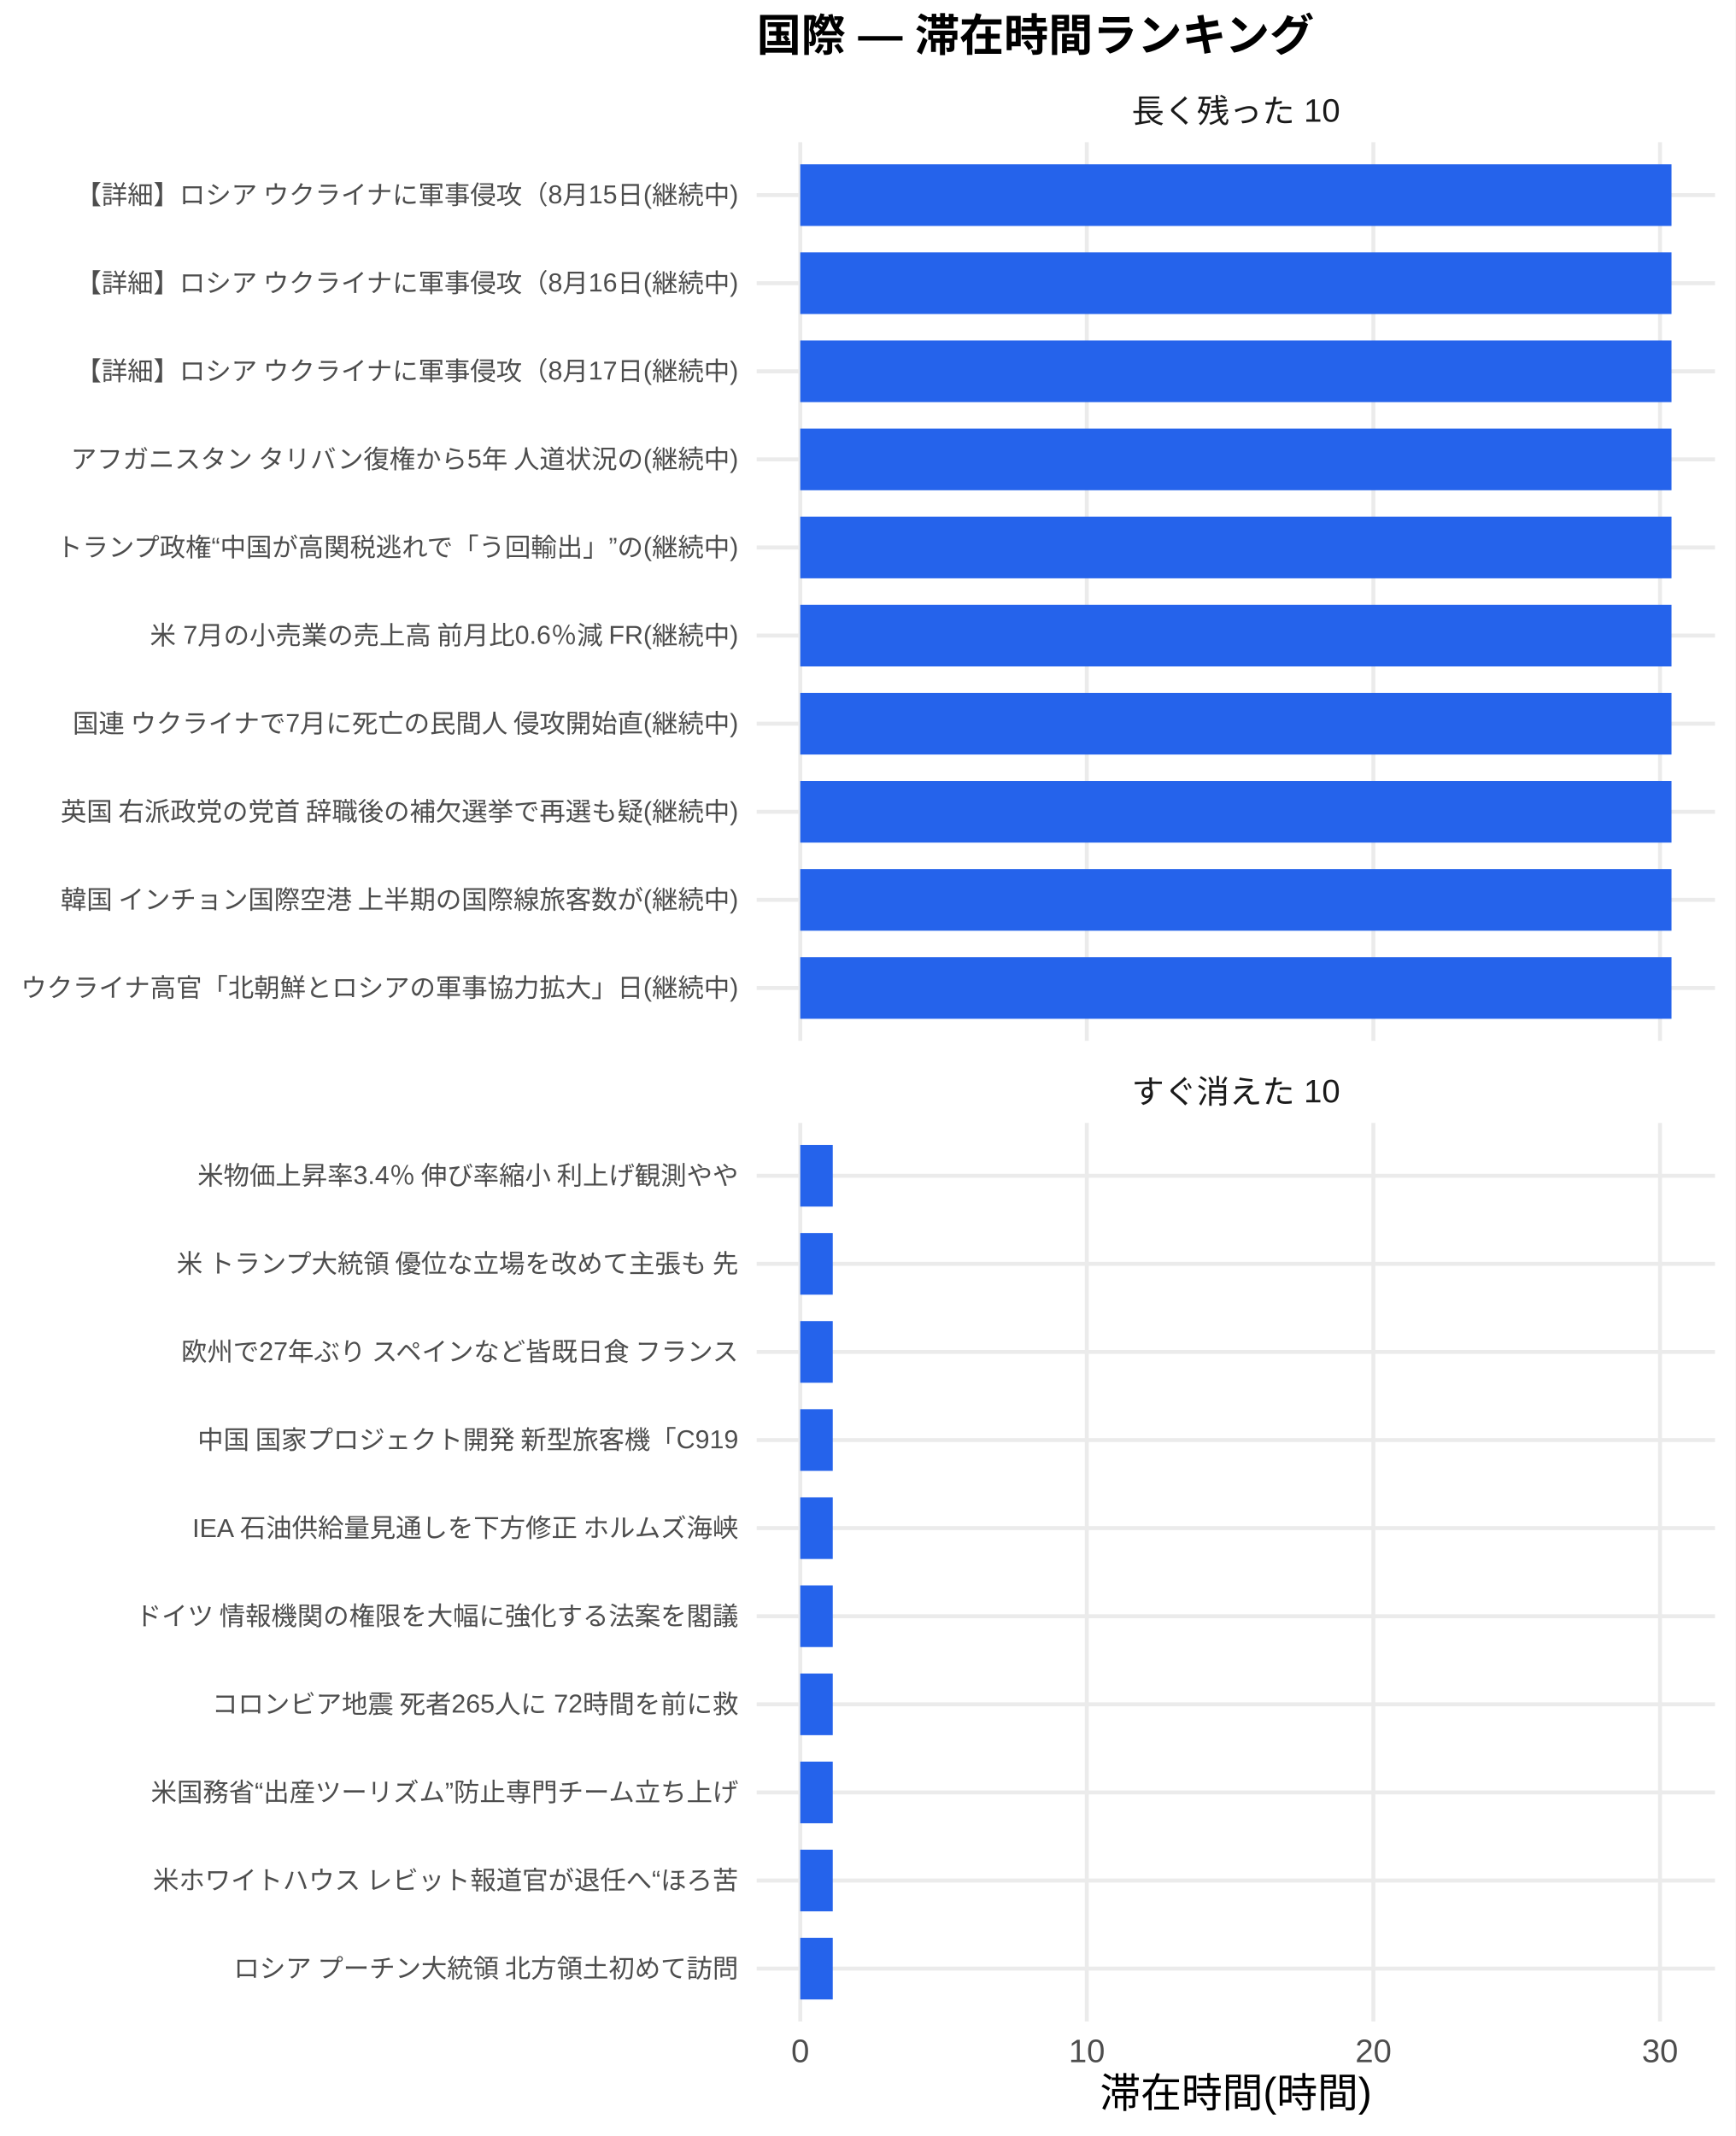
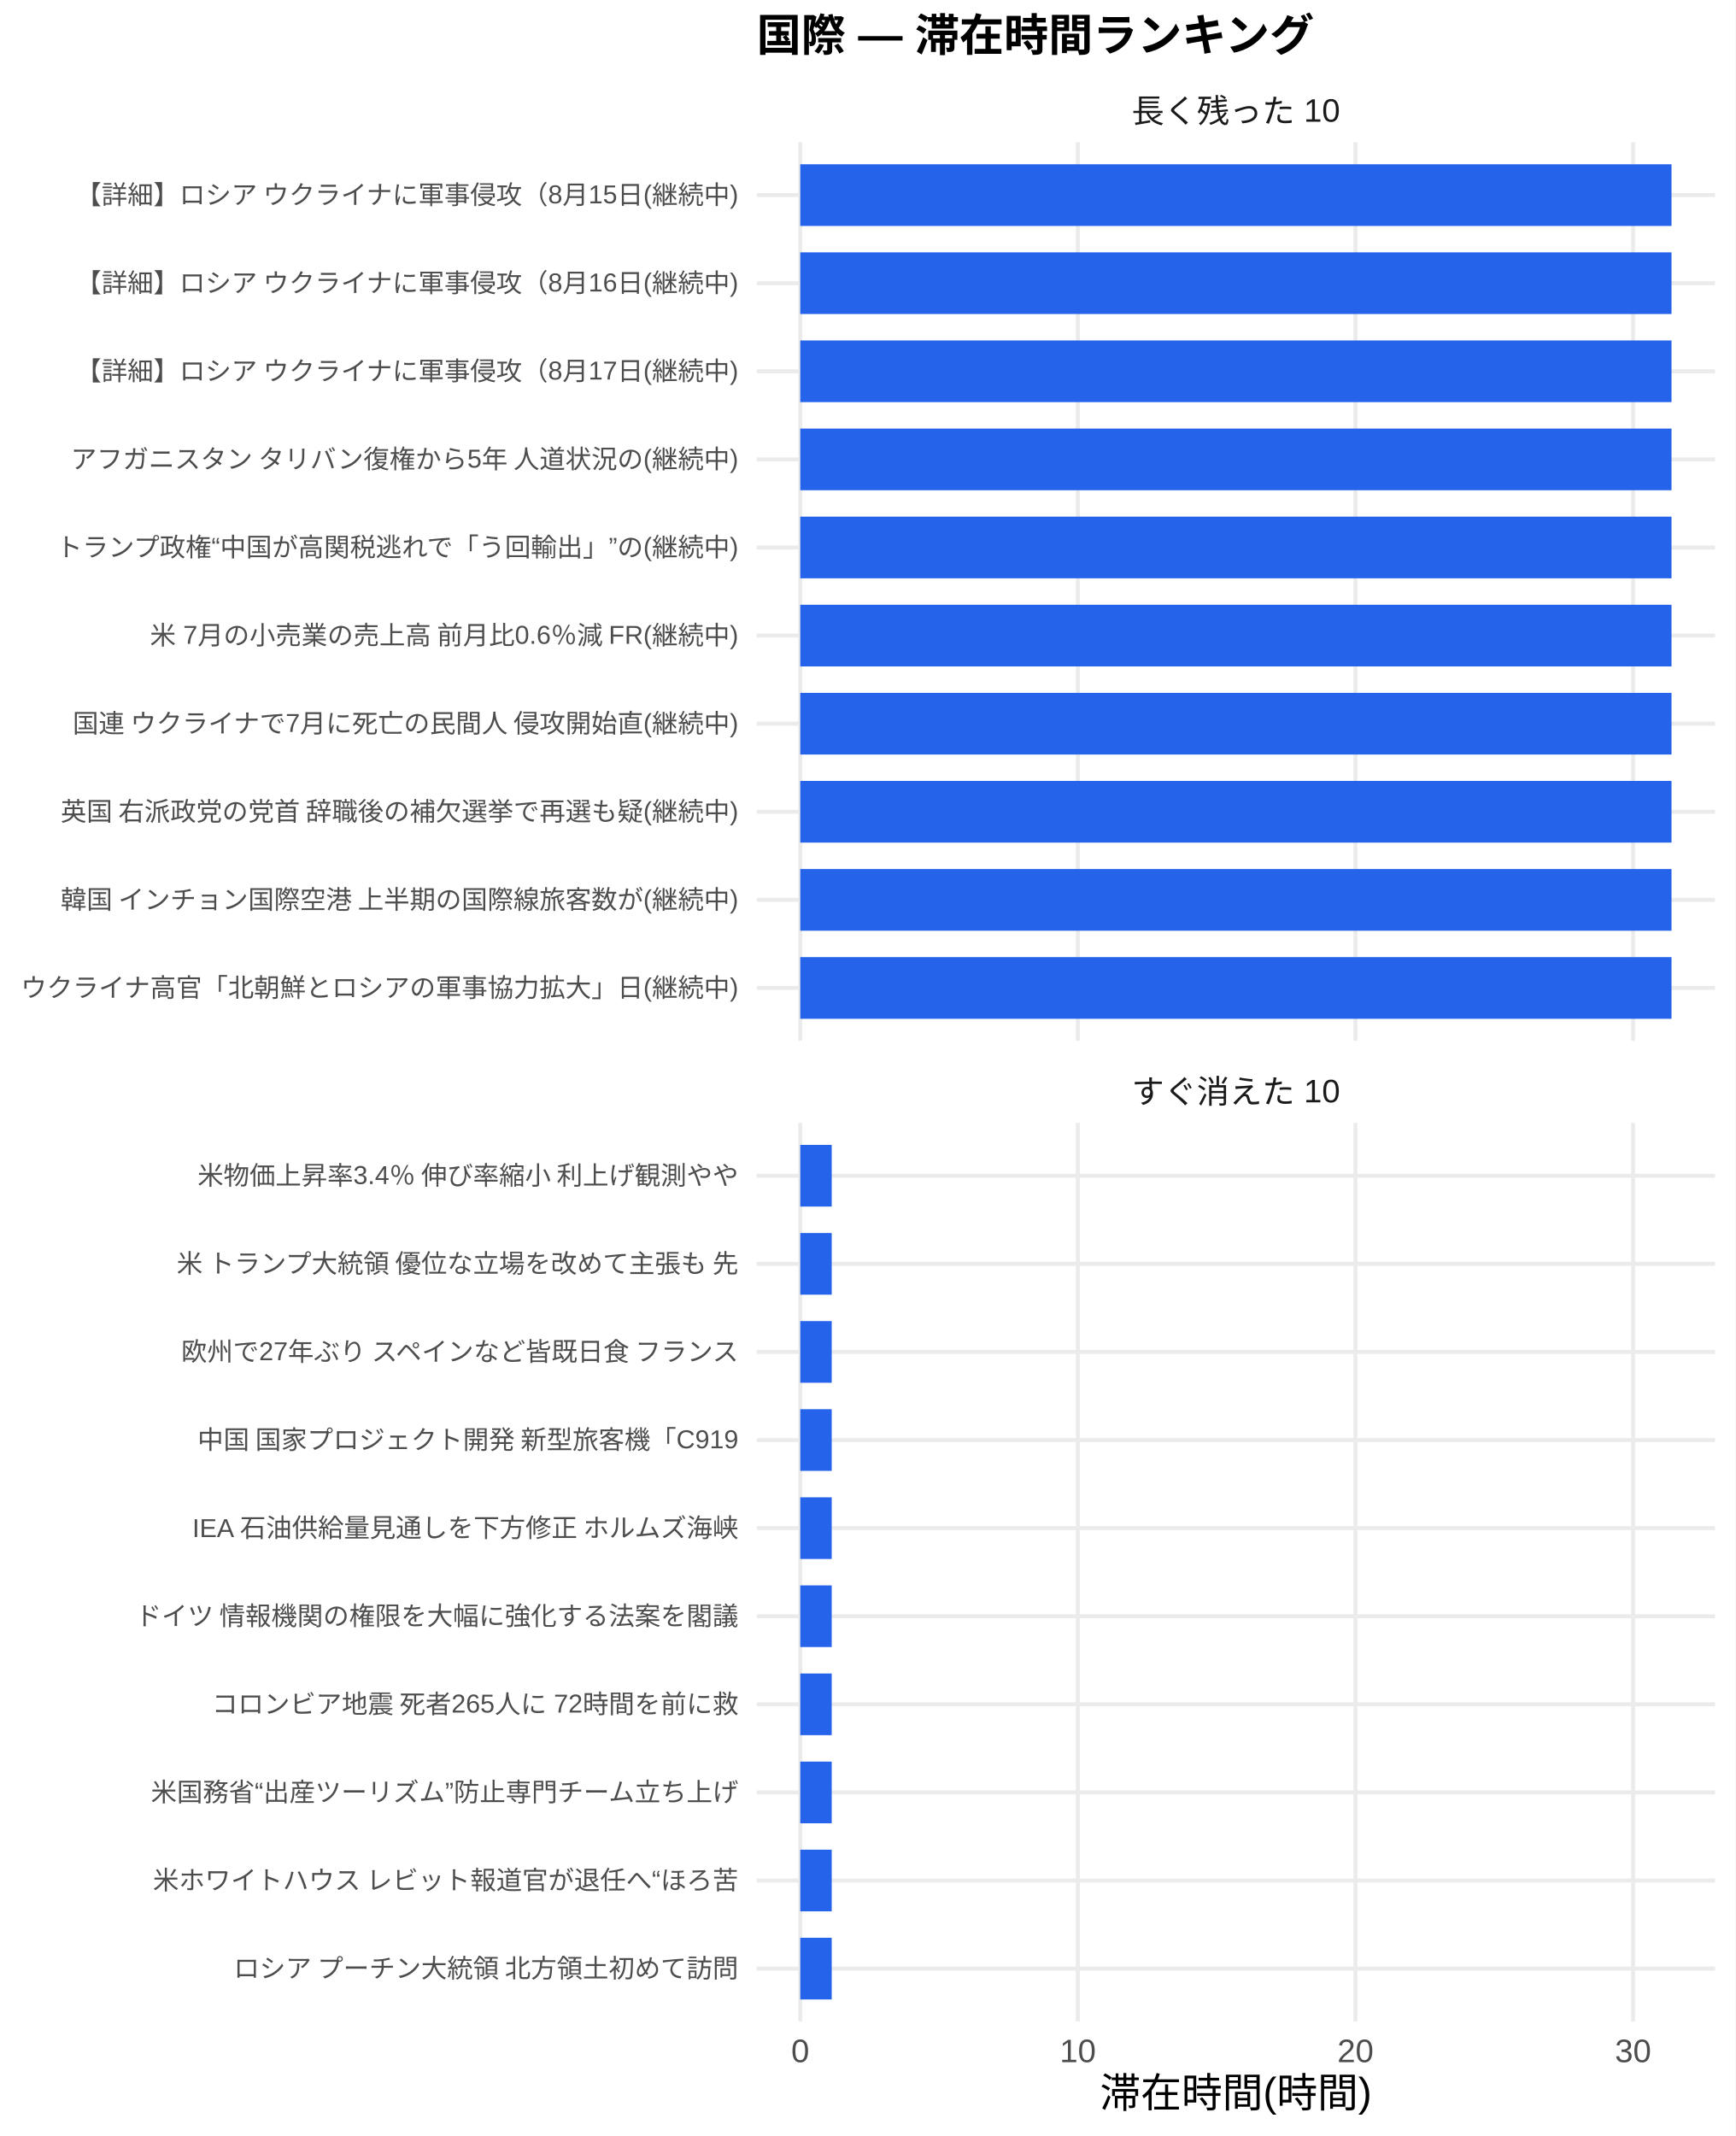
<svg xmlns="http://www.w3.org/2000/svg" width="468.00pt" height="576.00pt" viewBox="0 0 468.00 576.00">
  <g class="svglite">
    <defs>
      <style type="text/css">
    .svglite line, .svglite polyline, .svglite polygon, .svglite path, .svglite rect, .svglite circle {
      fill: none;
      stroke: #000000;
      stroke-linecap: round;
      stroke-linejoin: round;
      stroke-miterlimit: 10.00;
    }
    .svglite text {
      white-space: pre;
    }
    .svglite g.glyphgroup path {
      fill: inherit;
      stroke: none;
    }
  </style>
    </defs>
    <rect width="100%" height="100%" style="stroke: none; fill: #FFFFFF;" />
    <defs>
      <clipPath id="cpMC4wMHw0NjguMDB8MC4wMHw1NzYuMDA=">
        <rect x="0.00" y="0.00" width="468.00" height="576.00" />
      </clipPath>
    </defs>
    <g clip-path="url(#cpMC4wMHw0NjguMDB8MC4wMHw1NzYuMDA=)">
      <rect x="0.00" y="0.00" width="468.00" height="576.00" style="stroke-width: 1.07; stroke: none; fill: #FFFFFF;" />
    </g>
    <defs>
      <clipPath id="cpMjA0LjA3fDQ2Mi41MnwzOC4zNnwyODAuNjc=">
        <rect x="204.07" y="38.36" width="258.45" height="242.31" />
      </clipPath>
    </defs>
    <g clip-path="url(#cpMjA0LjA3fDQ2Mi41MnwzOC4zNnwyODAuNjc=)">
      <polyline points="204.07,266.42 462.52,266.42 " style="stroke-width: 1.07; stroke: #EBEBEB; stroke-linecap: butt;" />
      <polyline points="204.07,242.66 462.52,242.66 " style="stroke-width: 1.07; stroke: #EBEBEB; stroke-linecap: butt;" />
      <polyline points="204.07,218.91 462.52,218.91 " style="stroke-width: 1.07; stroke: #EBEBEB; stroke-linecap: butt;" />
      <polyline points="204.07,195.15 462.52,195.15 " style="stroke-width: 1.07; stroke: #EBEBEB; stroke-linecap: butt;" />
      <polyline points="204.07,171.39 462.52,171.39 " style="stroke-width: 1.07; stroke: #EBEBEB; stroke-linecap: butt;" />
      <polyline points="204.07,147.64 462.52,147.64 " style="stroke-width: 1.07; stroke: #EBEBEB; stroke-linecap: butt;" />
      <polyline points="204.07,123.88 462.52,123.88 " style="stroke-width: 1.07; stroke: #EBEBEB; stroke-linecap: butt;" />
      <polyline points="204.07,100.13 462.52,100.13 " style="stroke-width: 1.07; stroke: #EBEBEB; stroke-linecap: butt;" />
      <polyline points="204.07,76.37 462.52,76.37 " style="stroke-width: 1.07; stroke: #EBEBEB; stroke-linecap: butt;" />
      <polyline points="204.07,52.61 462.52,52.61 " style="stroke-width: 1.07; stroke: #EBEBEB; stroke-linecap: butt;" />
      <polyline points="215.82,280.67 215.82,38.36 " style="stroke-width: 1.07; stroke: #EBEBEB; stroke-linecap: butt;" />
-       <polyline points="293.10,280.67 293.10,38.36 " style="stroke-width: 1.07; stroke: #EBEBEB; stroke-linecap: butt;" />
-       <polyline points="370.39,280.67 370.39,38.36 " style="stroke-width: 1.07; stroke: #EBEBEB; stroke-linecap: butt;" />
-       <polyline points="447.68,280.67 447.68,38.36 " style="stroke-width: 1.07; stroke: #EBEBEB; stroke-linecap: butt;" />
+       <polyline points="290.68,280.67 290.68,38.36 " style="stroke-width: 1.07; stroke: #EBEBEB; stroke-linecap: butt;" />
+       <polyline points="365.55,280.67 365.55,38.36 " style="stroke-width: 1.07; stroke: #EBEBEB; stroke-linecap: butt;" />
+       <polyline points="440.42,280.67 440.42,38.36 " style="stroke-width: 1.07; stroke: #EBEBEB; stroke-linecap: butt;" />
      <rect x="215.82" y="44.30" width="234.96" height="16.63" style="stroke-width: 1.07; stroke: none; stroke-linecap: butt; stroke-linejoin: miter; fill: #2563EB;" />
      <rect x="215.82" y="68.05" width="234.96" height="16.63" style="stroke-width: 1.07; stroke: none; stroke-linecap: butt; stroke-linejoin: miter; fill: #2563EB;" />
      <rect x="215.82" y="91.81" width="234.96" height="16.63" style="stroke-width: 1.07; stroke: none; stroke-linecap: butt; stroke-linejoin: miter; fill: #2563EB;" />
      <rect x="215.82" y="115.57" width="234.96" height="16.63" style="stroke-width: 1.07; stroke: none; stroke-linecap: butt; stroke-linejoin: miter; fill: #2563EB;" />
      <rect x="215.82" y="139.32" width="234.96" height="16.63" style="stroke-width: 1.07; stroke: none; stroke-linecap: butt; stroke-linejoin: miter; fill: #2563EB;" />
      <rect x="215.82" y="163.08" width="234.96" height="16.63" style="stroke-width: 1.07; stroke: none; stroke-linecap: butt; stroke-linejoin: miter; fill: #2563EB;" />
      <rect x="215.82" y="186.84" width="234.96" height="16.63" style="stroke-width: 1.07; stroke: none; stroke-linecap: butt; stroke-linejoin: miter; fill: #2563EB;" />
      <rect x="215.82" y="210.59" width="234.96" height="16.63" style="stroke-width: 1.07; stroke: none; stroke-linecap: butt; stroke-linejoin: miter; fill: #2563EB;" />
      <rect x="215.82" y="234.35" width="234.96" height="16.63" style="stroke-width: 1.07; stroke: none; stroke-linecap: butt; stroke-linejoin: miter; fill: #2563EB;" />
      <rect x="215.82" y="258.10" width="234.96" height="16.63" style="stroke-width: 1.07; stroke: none; stroke-linecap: butt; stroke-linejoin: miter; fill: #2563EB;" />
    </g>
    <g clip-path="url(#cpMC4wMHw0NjguMDB8MC4wMHw1NzYuMDA=)">
</g>
    <defs>
      <clipPath id="cpMjA0LjA3fDQ2Mi41MnwzMDIuODB8NTQ1LjEy">
        <rect x="204.07" y="302.80" width="258.45" height="242.31" />
      </clipPath>
    </defs>
    <g clip-path="url(#cpMjA0LjA3fDQ2Mi41MnwzMDIuODB8NTQ1LjEy)">
      <polyline points="204.07,530.86 462.52,530.86 " style="stroke-width: 1.07; stroke: #EBEBEB; stroke-linecap: butt;" />
      <polyline points="204.07,507.11 462.52,507.11 " style="stroke-width: 1.07; stroke: #EBEBEB; stroke-linecap: butt;" />
      <polyline points="204.07,483.35 462.52,483.35 " style="stroke-width: 1.07; stroke: #EBEBEB; stroke-linecap: butt;" />
      <polyline points="204.07,459.59 462.52,459.59 " style="stroke-width: 1.07; stroke: #EBEBEB; stroke-linecap: butt;" />
      <polyline points="204.07,435.84 462.52,435.84 " style="stroke-width: 1.07; stroke: #EBEBEB; stroke-linecap: butt;" />
      <polyline points="204.07,412.08 462.52,412.08 " style="stroke-width: 1.07; stroke: #EBEBEB; stroke-linecap: butt;" />
      <polyline points="204.07,388.33 462.52,388.33 " style="stroke-width: 1.07; stroke: #EBEBEB; stroke-linecap: butt;" />
      <polyline points="204.07,364.57 462.52,364.57 " style="stroke-width: 1.07; stroke: #EBEBEB; stroke-linecap: butt;" />
      <polyline points="204.07,340.81 462.52,340.81 " style="stroke-width: 1.07; stroke: #EBEBEB; stroke-linecap: butt;" />
      <polyline points="204.07,317.06 462.52,317.06 " style="stroke-width: 1.07; stroke: #EBEBEB; stroke-linecap: butt;" />
      <polyline points="215.82,545.12 215.82,302.80 " style="stroke-width: 1.07; stroke: #EBEBEB; stroke-linecap: butt;" />
-       <polyline points="293.10,545.12 293.10,302.80 " style="stroke-width: 1.07; stroke: #EBEBEB; stroke-linecap: butt;" />
-       <polyline points="370.39,545.12 370.39,302.80 " style="stroke-width: 1.07; stroke: #EBEBEB; stroke-linecap: butt;" />
-       <polyline points="447.68,545.12 447.68,302.80 " style="stroke-width: 1.07; stroke: #EBEBEB; stroke-linecap: butt;" />
-       <rect x="215.82" y="308.74" width="8.76" height="16.63" style="stroke-width: 1.07; stroke: none; stroke-linecap: butt; stroke-linejoin: miter; fill: #2563EB;" />
-       <rect x="215.82" y="332.50" width="8.76" height="16.63" style="stroke-width: 1.07; stroke: none; stroke-linecap: butt; stroke-linejoin: miter; fill: #2563EB;" />
-       <rect x="215.82" y="356.25" width="8.76" height="16.63" style="stroke-width: 1.07; stroke: none; stroke-linecap: butt; stroke-linejoin: miter; fill: #2563EB;" />
-       <rect x="215.82" y="380.01" width="8.76" height="16.63" style="stroke-width: 1.07; stroke: none; stroke-linecap: butt; stroke-linejoin: miter; fill: #2563EB;" />
-       <rect x="215.82" y="403.77" width="8.76" height="16.63" style="stroke-width: 1.07; stroke: none; stroke-linecap: butt; stroke-linejoin: miter; fill: #2563EB;" />
-       <rect x="215.82" y="427.52" width="8.76" height="16.63" style="stroke-width: 1.07; stroke: none; stroke-linecap: butt; stroke-linejoin: miter; fill: #2563EB;" />
-       <rect x="215.82" y="451.28" width="8.76" height="16.63" style="stroke-width: 1.07; stroke: none; stroke-linecap: butt; stroke-linejoin: miter; fill: #2563EB;" />
-       <rect x="215.82" y="475.04" width="8.76" height="16.63" style="stroke-width: 1.07; stroke: none; stroke-linecap: butt; stroke-linejoin: miter; fill: #2563EB;" />
-       <rect x="215.82" y="498.79" width="8.76" height="16.63" style="stroke-width: 1.07; stroke: none; stroke-linecap: butt; stroke-linejoin: miter; fill: #2563EB;" />
-       <rect x="215.82" y="522.55" width="8.76" height="16.63" style="stroke-width: 1.07; stroke: none; stroke-linecap: butt; stroke-linejoin: miter; fill: #2563EB;" />
+       <polyline points="290.68,545.12 290.68,302.80 " style="stroke-width: 1.07; stroke: #EBEBEB; stroke-linecap: butt;" />
+       <polyline points="365.55,545.12 365.55,302.80 " style="stroke-width: 1.07; stroke: #EBEBEB; stroke-linecap: butt;" />
+       <polyline points="440.42,545.12 440.42,302.80 " style="stroke-width: 1.07; stroke: #EBEBEB; stroke-linecap: butt;" />
+       <rect x="215.82" y="308.74" width="8.48" height="16.63" style="stroke-width: 1.07; stroke: none; stroke-linecap: butt; stroke-linejoin: miter; fill: #2563EB;" />
+       <rect x="215.82" y="332.50" width="8.48" height="16.63" style="stroke-width: 1.07; stroke: none; stroke-linecap: butt; stroke-linejoin: miter; fill: #2563EB;" />
+       <rect x="215.82" y="356.25" width="8.48" height="16.63" style="stroke-width: 1.07; stroke: none; stroke-linecap: butt; stroke-linejoin: miter; fill: #2563EB;" />
+       <rect x="215.82" y="380.01" width="8.48" height="16.63" style="stroke-width: 1.07; stroke: none; stroke-linecap: butt; stroke-linejoin: miter; fill: #2563EB;" />
+       <rect x="215.82" y="403.77" width="8.48" height="16.63" style="stroke-width: 1.07; stroke: none; stroke-linecap: butt; stroke-linejoin: miter; fill: #2563EB;" />
+       <rect x="215.82" y="427.52" width="8.48" height="16.63" style="stroke-width: 1.07; stroke: none; stroke-linecap: butt; stroke-linejoin: miter; fill: #2563EB;" />
+       <rect x="215.82" y="451.28" width="8.48" height="16.63" style="stroke-width: 1.07; stroke: none; stroke-linecap: butt; stroke-linejoin: miter; fill: #2563EB;" />
+       <rect x="215.82" y="475.04" width="8.48" height="16.63" style="stroke-width: 1.07; stroke: none; stroke-linecap: butt; stroke-linejoin: miter; fill: #2563EB;" />
+       <rect x="215.82" y="498.79" width="8.48" height="16.63" style="stroke-width: 1.07; stroke: none; stroke-linecap: butt; stroke-linejoin: miter; fill: #2563EB;" />
+       <rect x="215.82" y="522.55" width="8.48" height="16.63" style="stroke-width: 1.07; stroke: none; stroke-linecap: butt; stroke-linejoin: miter; fill: #2563EB;" />
    </g>
    <g clip-path="url(#cpMC4wMHw0NjguMDB8MC4wMHw1NzYuMDA=)">
</g>
    <defs>
      <clipPath id="cpMjA0LjA3fDQ2Mi41MnwyODYuMTV8MzAyLjgw">
        <rect x="204.07" y="286.15" width="258.45" height="16.65" />
      </clipPath>
    </defs>
    <g clip-path="url(#cpMjA0LjA3fDQ2Mi41MnwyODYuMTV8MzAyLjgw)">
      <text x="333.29" y="297.50" text-anchor="middle" style="font-size: 8.80px;fill: #1A1A1A; font-family: &quot;Liberation Sans&quot;;" textLength="56.20px" lengthAdjust="spacingAndGlyphs">すぐ消えた 10</text>
    </g>
    <g clip-path="url(#cpMC4wMHw0NjguMDB8MC4wMHw1NzYuMDA=)">
</g>
    <defs>
      <clipPath id="cpMjA0LjA3fDQ2Mi41MnwyMS43MXwzOC4zNg==">
        <rect x="204.07" y="21.71" width="258.45" height="16.65" />
      </clipPath>
    </defs>
    <g clip-path="url(#cpMjA0LjA3fDQ2Mi41MnwyMS43MXwzOC4zNg==)">
      <text x="333.29" y="33.06" text-anchor="middle" style="font-size: 8.80px;fill: #1A1A1A; font-family: &quot;Liberation Sans&quot;;" textLength="56.20px" lengthAdjust="spacingAndGlyphs">長く残った 10</text>
    </g>
    <g clip-path="url(#cpMC4wMHw0NjguMDB8MC4wMHw1NzYuMDA=)">
      <text x="215.82" y="556.10" text-anchor="middle" style="font-size: 8.80px;fill: #4D4D4D; font-family: &quot;Liberation Sans&quot;;" textLength="4.89px" lengthAdjust="spacingAndGlyphs">0</text>
-       <text x="293.10" y="556.10" text-anchor="middle" style="font-size: 8.80px;fill: #4D4D4D; font-family: &quot;Liberation Sans&quot;;" textLength="9.78px" lengthAdjust="spacingAndGlyphs">10</text>
-       <text x="370.39" y="556.10" text-anchor="middle" style="font-size: 8.80px;fill: #4D4D4D; font-family: &quot;Liberation Sans&quot;;" textLength="9.78px" lengthAdjust="spacingAndGlyphs">20</text>
-       <text x="447.68" y="556.10" text-anchor="middle" style="font-size: 8.80px;fill: #4D4D4D; font-family: &quot;Liberation Sans&quot;;" textLength="9.78px" lengthAdjust="spacingAndGlyphs">30</text>
+       <text x="290.68" y="556.10" text-anchor="middle" style="font-size: 8.80px;fill: #4D4D4D; font-family: &quot;Liberation Sans&quot;;" textLength="9.78px" lengthAdjust="spacingAndGlyphs">10</text>
+       <text x="365.55" y="556.10" text-anchor="middle" style="font-size: 8.80px;fill: #4D4D4D; font-family: &quot;Liberation Sans&quot;;" textLength="9.78px" lengthAdjust="spacingAndGlyphs">20</text>
+       <text x="440.42" y="556.10" text-anchor="middle" style="font-size: 8.80px;fill: #4D4D4D; font-family: &quot;Liberation Sans&quot;;" textLength="9.78px" lengthAdjust="spacingAndGlyphs">30</text>
      <text x="199.14" y="268.83" text-anchor="end" style="font-size: 7.00px;fill: #4D4D4D; font-family: &quot;Liberation Sans&quot;;" textLength="193.66px" lengthAdjust="spacingAndGlyphs">ウクライナ高官「北朝鮮とロシアの軍事協力拡大」日(継続中)</text>
      <text x="199.14" y="245.07" text-anchor="end" style="font-size: 7.00px;fill: #4D4D4D; font-family: &quot;Liberation Sans&quot;;" textLength="183.53px" lengthAdjust="spacingAndGlyphs">韓国 インチョン国際空港 上半期の国際線旅客数が(継続中)</text>
      <text x="199.14" y="221.31" text-anchor="end" style="font-size: 7.00px;fill: #4D4D4D; font-family: &quot;Liberation Sans&quot;;" textLength="183.53px" lengthAdjust="spacingAndGlyphs">英国 右派政党の党首 辞職後の補欠選挙で再選も疑(継続中)</text>
      <text x="199.14" y="197.56" text-anchor="end" style="font-size: 7.00px;fill: #4D4D4D; font-family: &quot;Liberation Sans&quot;;" textLength="180.42px" lengthAdjust="spacingAndGlyphs">国連 ウクライナで7月に死亡の民間人 侵攻開始直(継続中)</text>
      <text x="199.14" y="173.80" text-anchor="end" style="font-size: 7.00px;fill: #4D4D4D; font-family: &quot;Liberation Sans&quot;;" textLength="159.42px" lengthAdjust="spacingAndGlyphs">米 7月の小売業の売上高 前月比0.6％減 FR(継続中)</text>
      <text x="199.14" y="150.05" text-anchor="end" style="font-size: 7.00px;fill: #4D4D4D; font-family: &quot;Liberation Sans&quot;;" textLength="184.31px" lengthAdjust="spacingAndGlyphs">トランプ政権“中国が高関税逃れで「う回輸出」”の(継続中)</text>
      <text x="199.14" y="126.29" text-anchor="end" style="font-size: 7.00px;fill: #4D4D4D; font-family: &quot;Liberation Sans&quot;;" textLength="180.42px" lengthAdjust="spacingAndGlyphs">アフガニスタン タリバン復権から5年 人道状況の(継続中)</text>
      <text x="199.14" y="102.53" text-anchor="end" style="font-size: 7.00px;fill: #4D4D4D; font-family: &quot;Liberation Sans&quot;;" textLength="179.27px" lengthAdjust="spacingAndGlyphs">【詳細】ロシア ウクライナに軍事侵攻（8月17日(継続中)</text>
      <text x="199.14" y="78.78" text-anchor="end" style="font-size: 7.00px;fill: #4D4D4D; font-family: &quot;Liberation Sans&quot;;" textLength="179.27px" lengthAdjust="spacingAndGlyphs">【詳細】ロシア ウクライナに軍事侵攻（8月16日(継続中)</text>
      <text x="199.14" y="55.02" text-anchor="end" style="font-size: 7.00px;fill: #4D4D4D; font-family: &quot;Liberation Sans&quot;;" textLength="179.27px" lengthAdjust="spacingAndGlyphs">【詳細】ロシア ウクライナに軍事侵攻（8月15日(継続中)</text>
      <text x="199.14" y="533.27" text-anchor="end" style="font-size: 7.00px;fill: #4D4D4D; font-family: &quot;Liberation Sans&quot;;" textLength="136.88px" lengthAdjust="spacingAndGlyphs">ロシア プーチン大統領 北方領土初めて訪問</text>
      <text x="199.14" y="509.51" text-anchor="end" style="font-size: 7.00px;fill: #4D4D4D; font-family: &quot;Liberation Sans&quot;;" textLength="158.27px" lengthAdjust="spacingAndGlyphs">米ホワイトハウス レビット報道官が退任へ“ほろ苦</text>
      <text x="199.14" y="485.76" text-anchor="end" style="font-size: 7.00px;fill: #4D4D4D; font-family: &quot;Liberation Sans&quot;;" textLength="158.66px" lengthAdjust="spacingAndGlyphs">米国務省“出産ツーリズム”防止専門チーム立ち上げ</text>
      <text x="199.14" y="462.00" text-anchor="end" style="font-size: 7.00px;fill: #4D4D4D; font-family: &quot;Liberation Sans&quot;;" textLength="142.33px" lengthAdjust="spacingAndGlyphs">コロンビア地震 死者265人に 72時間を前に救</text>
      <text x="199.14" y="438.25" text-anchor="end" style="font-size: 7.00px;fill: #4D4D4D; font-family: &quot;Liberation Sans&quot;;" textLength="162.94px" lengthAdjust="spacingAndGlyphs">ドイツ 情報機関の権限を大幅に強化する法案を閣議</text>
      <text x="199.14" y="414.49" text-anchor="end" style="font-size: 7.00px;fill: #4D4D4D; font-family: &quot;Liberation Sans&quot;;" textLength="147.77px" lengthAdjust="spacingAndGlyphs">IEA 石油供給量見通しを下方修正 ホルムズ海峡</text>
      <text x="199.14" y="390.73" text-anchor="end" style="font-size: 7.00px;fill: #4D4D4D; font-family: &quot;Liberation Sans&quot;;" textLength="146.61px" lengthAdjust="spacingAndGlyphs">中国 国家プロジェクト開発 新型旅客機「C919</text>
      <text x="199.14" y="366.98" text-anchor="end" style="font-size: 7.00px;fill: #4D4D4D; font-family: &quot;Liberation Sans&quot;;" textLength="151.66px" lengthAdjust="spacingAndGlyphs">欧州で27年ぶり スペインなど皆既日食 フランス</text>
      <text x="199.14" y="343.22" text-anchor="end" style="font-size: 7.00px;fill: #4D4D4D; font-family: &quot;Liberation Sans&quot;;" textLength="152.81px" lengthAdjust="spacingAndGlyphs">米 トランプ大統領 優位な立場を改めて主張も 先</text>
      <text x="199.14" y="319.47" text-anchor="end" style="font-size: 7.00px;fill: #4D4D4D; font-family: &quot;Liberation Sans&quot;;" textLength="146.59px" lengthAdjust="spacingAndGlyphs">米物価上昇率3.4％ 伸び率縮小 利上げ観測やや</text>
      <text x="333.29" y="568.24" text-anchor="middle" style="font-size: 11.00px; font-family: &quot;Liberation Sans&quot;;" textLength="73.31px" lengthAdjust="spacingAndGlyphs">滞在時間(時間)</text>
      <text x="204.07" y="13.74" style="font-size: 12.00px; font-weight: bold; font-family: &quot;Liberation Sans&quot;;" textLength="150.66px" lengthAdjust="spacingAndGlyphs">国際 — 滞在時間ランキング</text>
    </g>
  </g>
</svg>
